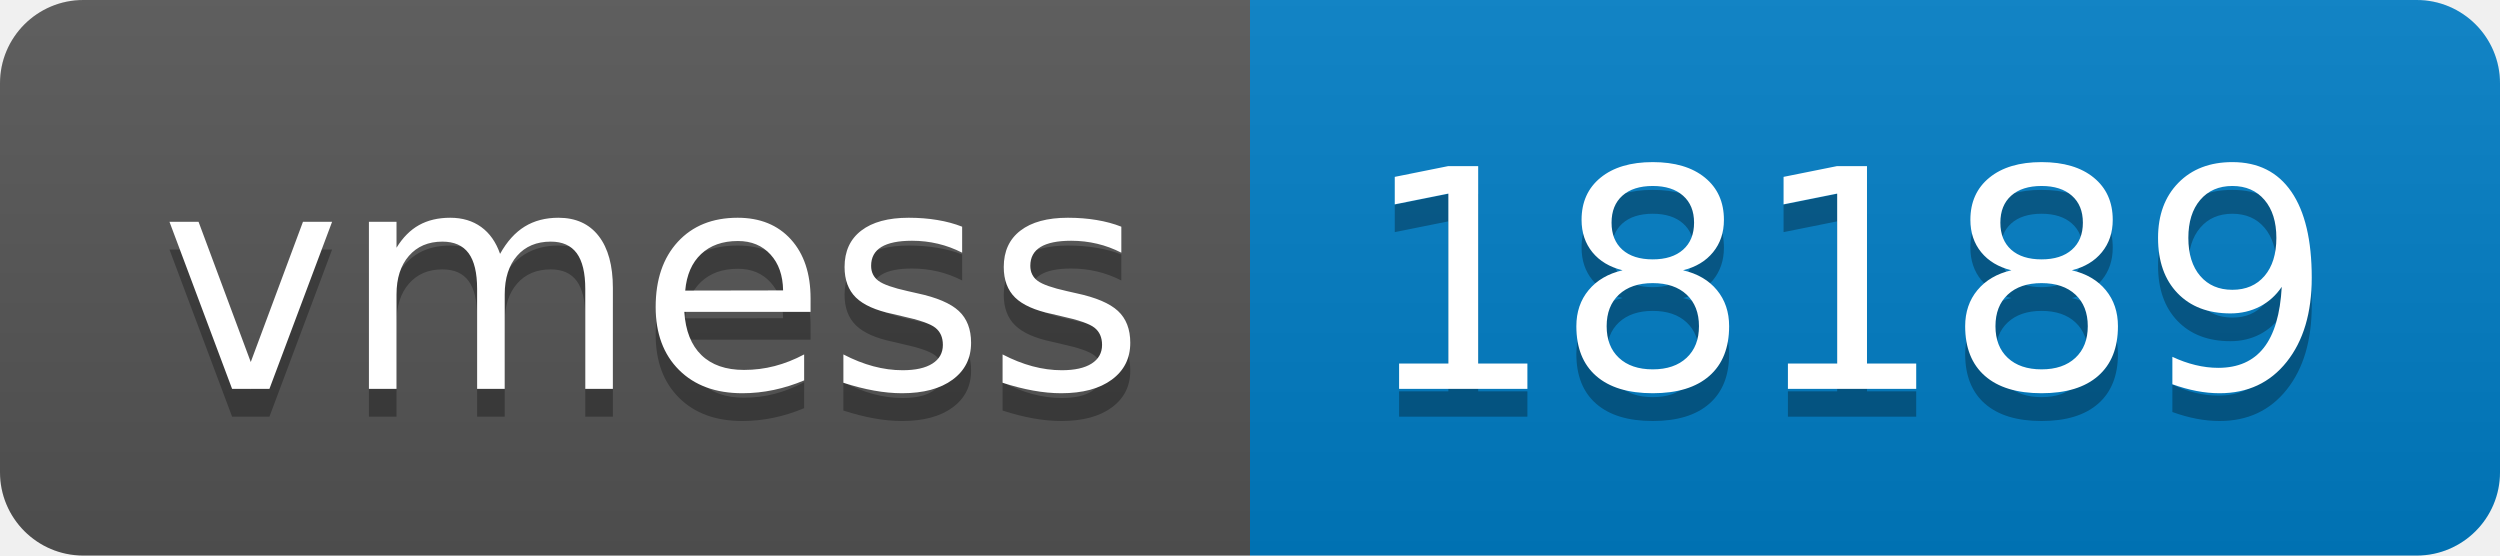
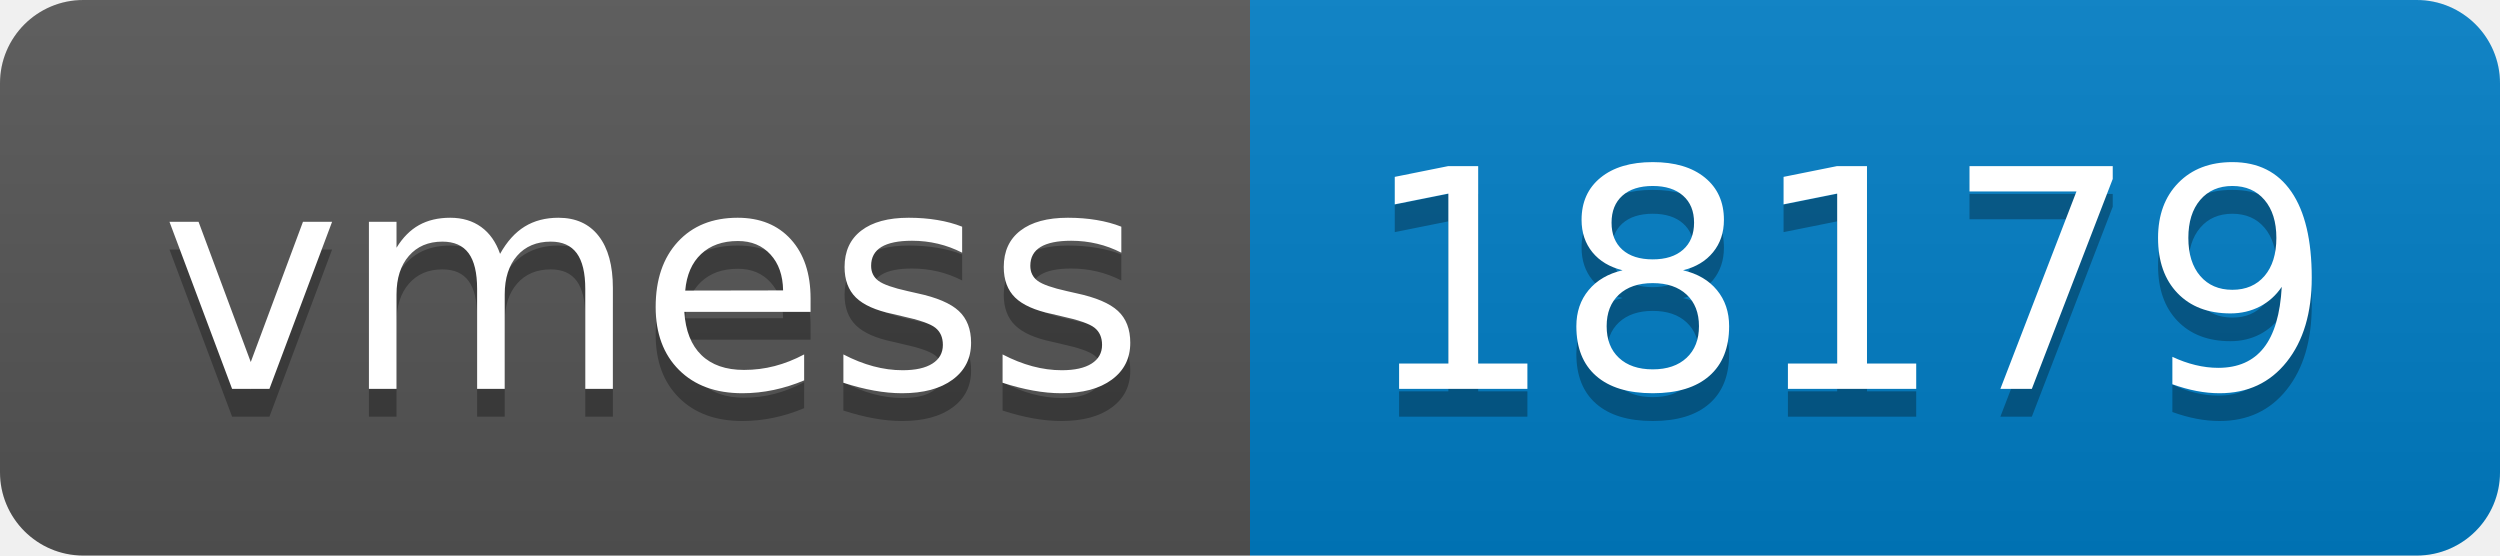
- <svg xmlns="http://www.w3.org/2000/svg" width="90" height="20" role="img" aria-label="vmess: 18189">
+ <svg xmlns="http://www.w3.org/2000/svg" width="90" height="20" role="img" aria-label="vmess: 18179">
  <linearGradient id="s" x2="0" y2="100%">
    <stop offset="0" stop-color="#bbb" stop-opacity=".1" />
    <stop offset="1" stop-opacity=".1" />
  </linearGradient>
  <clipPath id="r">
    <rect width="90" height="20" rx="3" fill="#fff" />
  </clipPath>
  <g clip-path="url(#r)">
    <rect width="45" height="20" fill="#555" />
    <rect x="45" width="45" height="20" fill="#007ec6" />
    <rect width="90" height="20" fill="url(#s)" />
  </g>
  <g fill="#fff" text-anchor="middle" font-family="Verdana,Geneva,DejaVu Sans,sans-serif" text-rendering="geometricPrecision" font-size="110">
    <text aria-hidden="true" x="235" y="150" fill="#010101" fill-opacity=".3" transform="scale(.1)" textLength="350">vmess</text>
    <text x="235" y="140" transform="scale(.1)" fill="#fff" textLength="350">vmess</text>
-     <text aria-hidden="true" x="665" y="150" fill="#010101" fill-opacity=".3" transform="scale(.1)" textLength="350">18189</text>
-     <text x="665" y="140" transform="scale(.1)" fill="#fff" textLength="350">18189</text>
+     <text aria-hidden="true" x="665" y="150" fill="#010101" fill-opacity=".3" transform="scale(.1)" textLength="350">18179</text>
+     <text x="665" y="140" transform="scale(.1)" fill="#fff" textLength="350">18179</text>
  </g>
</svg>
